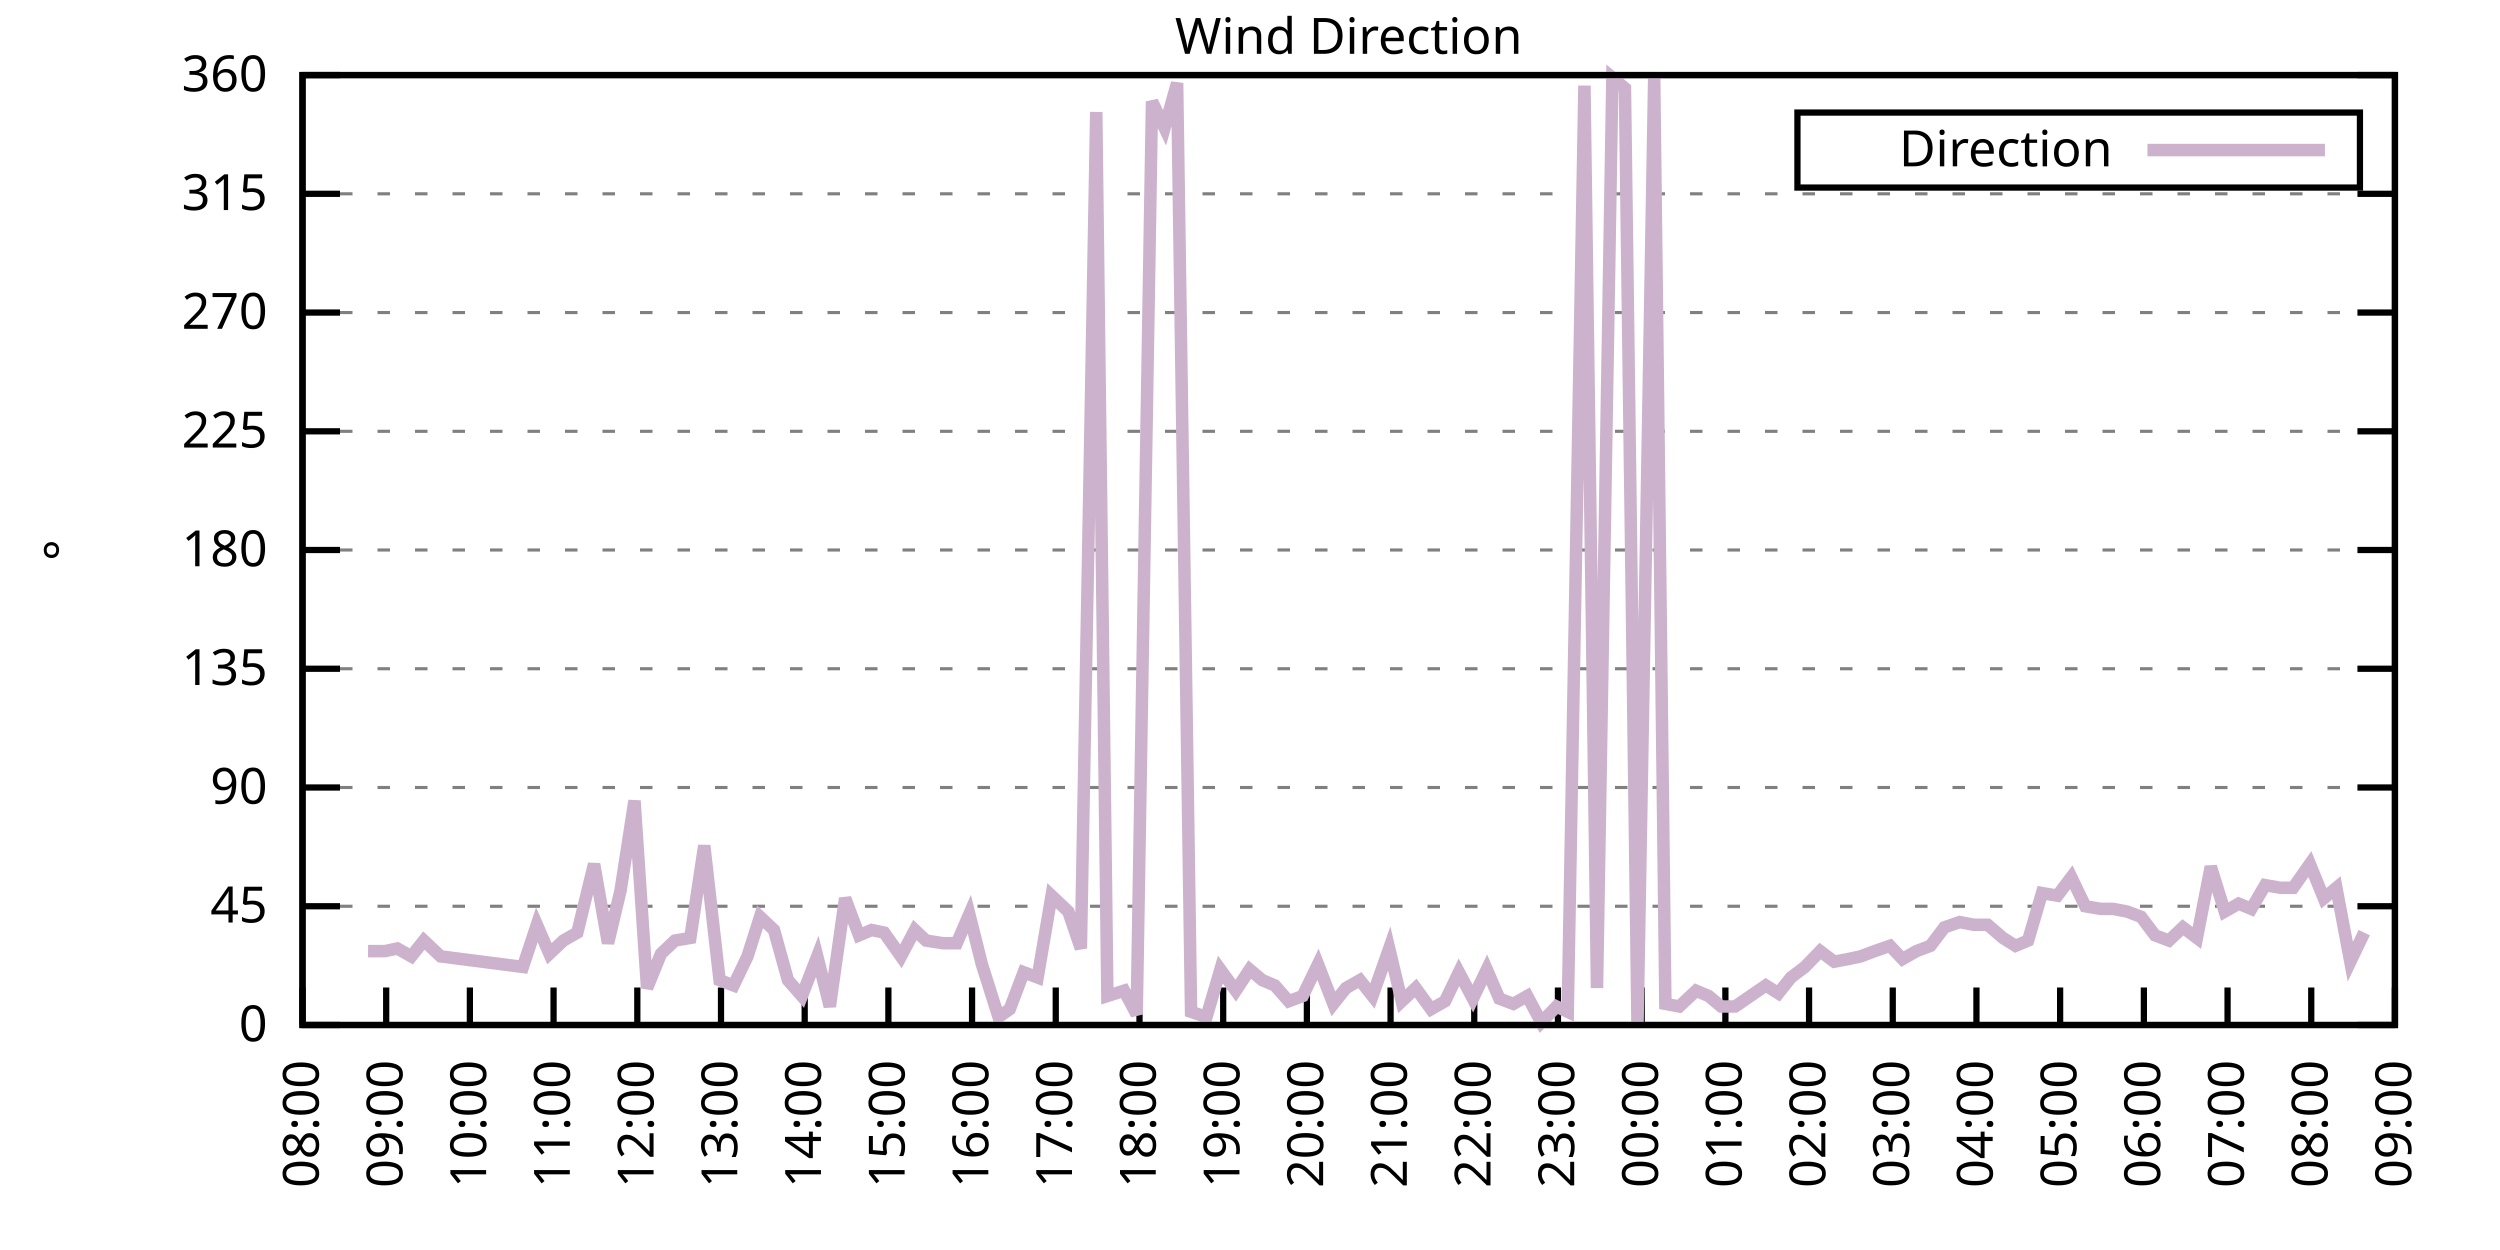
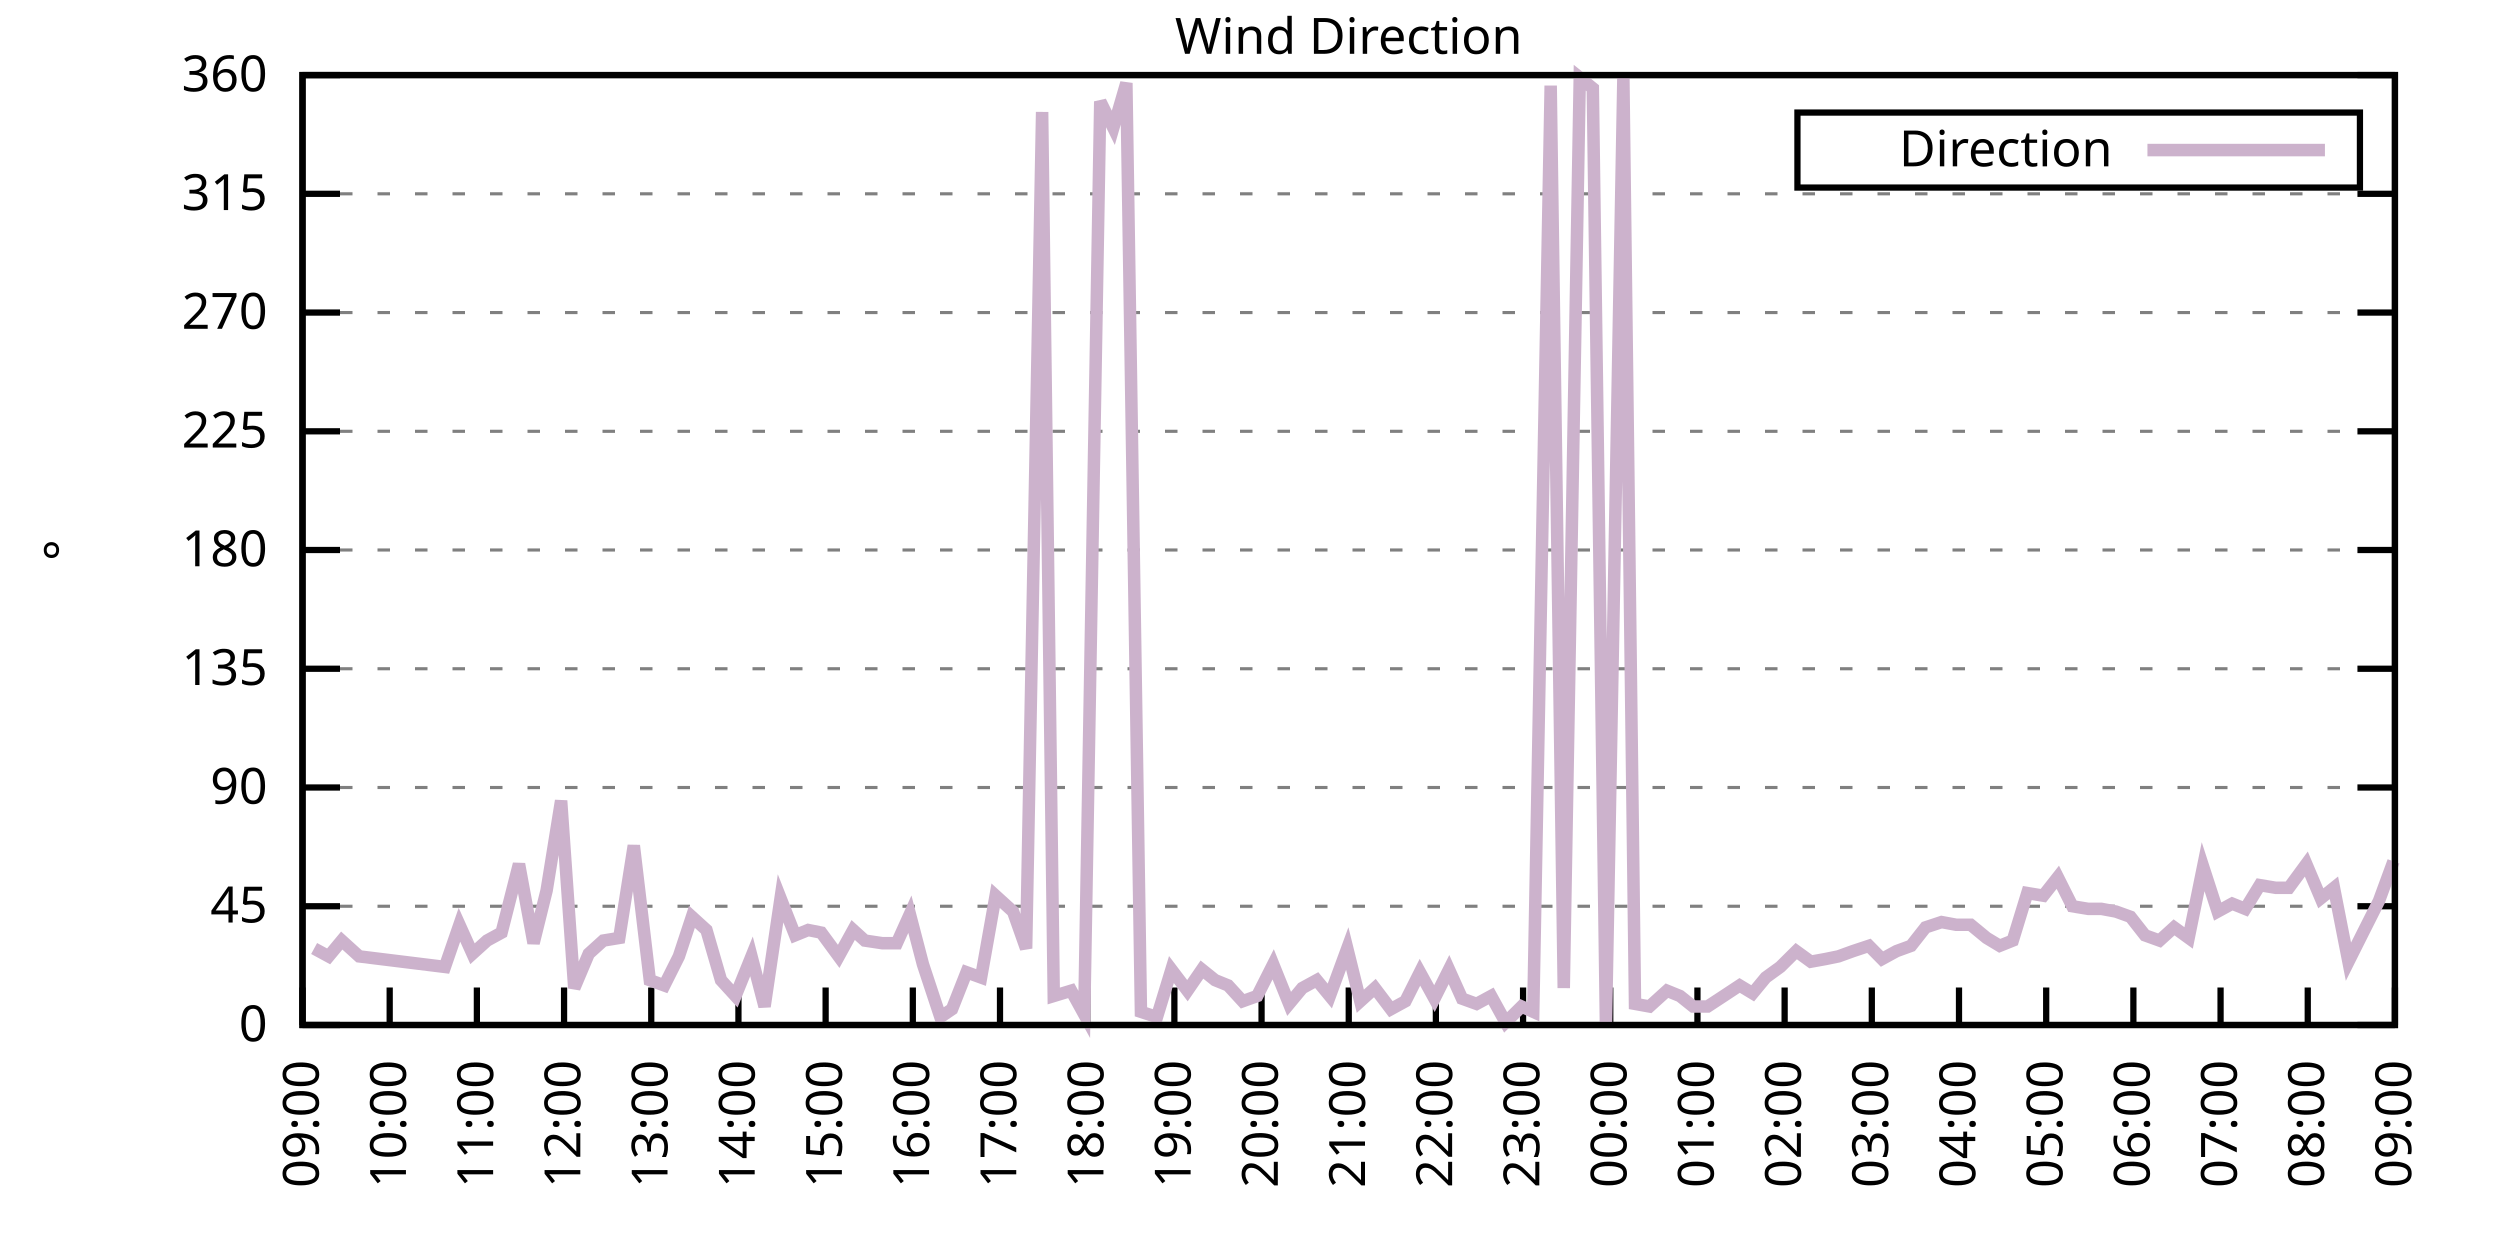
<svg xmlns="http://www.w3.org/2000/svg" xmlns:xlink="http://www.w3.org/1999/xlink" width="400" height="200" viewBox="0 0 400 200">
  <g id="gnuplot_canvas">
    <rect x="0" y="0" width="400" height="200" fill="none" />
    <defs>
      <circle id="gpDot" r="0.5" stroke-width="0.5" stroke="currentColor" />
      <path id="gpPt0" stroke-width="0.333" stroke="currentColor" d="M-1,0 h2 M0,-1 v2" />
      <path id="gpPt1" stroke-width="0.333" stroke="currentColor" d="M-1,-1 L1,1 M1,-1 L-1,1" />
      <path id="gpPt2" stroke-width="0.333" stroke="currentColor" d="M-1,0 L1,0 M0,-1 L0,1 M-1,-1 L1,1 M-1,1 L1,-1" />
      <rect id="gpPt3" stroke-width="0.333" stroke="currentColor" x="-1" y="-1" width="2" height="2" />
      <rect id="gpPt4" stroke-width="0.333" stroke="currentColor" fill="currentColor" x="-1" y="-1" width="2" height="2" />
      <circle id="gpPt5" stroke-width="0.333" stroke="currentColor" cx="0" cy="0" r="1" />
      <use xlink:href="#gpPt5" id="gpPt6" fill="currentColor" stroke="none" />
      <path id="gpPt7" stroke-width="0.333" stroke="currentColor" d="M0,-1.33 L-1.33,0.67 L1.33,0.67 z" />
      <use xlink:href="#gpPt7" id="gpPt8" fill="currentColor" stroke="none" />
      <use xlink:href="#gpPt7" id="gpPt9" stroke="currentColor" transform="rotate(180)" />
      <use xlink:href="#gpPt9" id="gpPt10" fill="currentColor" stroke="none" />
      <use xlink:href="#gpPt3" id="gpPt11" stroke="currentColor" transform="rotate(45)" />
      <use xlink:href="#gpPt11" id="gpPt12" fill="currentColor" stroke="none" />
      <path id="gpPt13" stroke-width="0.333" stroke="currentColor" d="M0,1.330 L1.265,0.411 L0.782,-1.067 L-0.782,-1.076 L-1.265,0.411 z" />
      <use xlink:href="#gpPt13" id="gpPt14" fill="currentColor" stroke="none" />
      <filter id="textbox" filterUnits="objectBoundingBox" x="0" y="0" height="1" width="1">
        <feFlood flood-color="white" flood-opacity="1" result="bgnd" />
        <feComposite in="SourceGraphic" in2="bgnd" operator="atop" />
      </filter>
      <filter id="greybox" filterUnits="objectBoundingBox" x="0" y="0" height="1" width="1">
        <feFlood flood-color="lightgrey" flood-opacity="1" result="grey" />
        <feComposite in="SourceGraphic" in2="grey" operator="atop" />
      </filter>
    </defs>
    <g fill="none" color="white" stroke="currentColor" stroke-width="1.00" stroke-linecap="butt" stroke-linejoin="miter">
</g>
    <g fill="none" color="black" stroke="currentColor" stroke-width="1.00" stroke-linecap="butt" stroke-linejoin="miter">
      <g stroke="none" shape-rendering="crispEdges">
        <polygon fill="rgb(255, 255, 255)" points="48.40,164.00 383.18,164.00 383.18,12.02 48.40,12.02 " />
      </g>
    </g>
    <g fill="none" color="black" stroke="currentColor" stroke-width="1.00" stroke-linecap="butt" stroke-linejoin="miter">
</g>
    <g fill="none" color="black" stroke="black" stroke-width="0.50" stroke-linecap="butt" stroke-linejoin="miter">
</g>
    <g fill="none" color="gray" stroke="currentColor" stroke-width="0.50" stroke-linecap="butt" stroke-linejoin="miter">
      <path stroke="gray" stroke-dasharray="2,4" class="gridline" d="M48.40,164.00 L383.19,164.00  " />
    </g>
    <g fill="none" color="gray" stroke="gray" stroke-width="1.00" stroke-linecap="butt" stroke-linejoin="miter">
</g>
    <g fill="none" color="black" stroke="currentColor" stroke-width="1.00" stroke-linecap="butt" stroke-linejoin="miter">
      <path stroke="black" d="M48.40,164.00 L54.40,164.00 M383.19,164.00 L377.19,164.00  " />
      <g transform="translate(42.80,166.60)" stroke="none" fill="black" font-family="Sans" font-size="8.00" text-anchor="end">
        <text>
          <tspan font-family="Sans"> 0</tspan>
        </text>
      </g>
    </g>
    <g fill="none" color="black" stroke="currentColor" stroke-width="1.00" stroke-linecap="butt" stroke-linejoin="miter">
</g>
    <g fill="none" color="black" stroke="black" stroke-width="0.50" stroke-linecap="butt" stroke-linejoin="miter">
</g>
    <g fill="none" color="gray" stroke="currentColor" stroke-width="0.50" stroke-linecap="butt" stroke-linejoin="miter">
      <path stroke="gray" stroke-dasharray="2,4" class="gridline" d="M48.40,145.00 L383.19,145.00  " />
    </g>
    <g fill="none" color="gray" stroke="gray" stroke-width="1.00" stroke-linecap="butt" stroke-linejoin="miter">
</g>
    <g fill="none" color="black" stroke="currentColor" stroke-width="1.00" stroke-linecap="butt" stroke-linejoin="miter">
      <path stroke="black" d="M48.40,145.00 L54.40,145.00 M383.19,145.00 L377.19,145.00  " />
      <g transform="translate(42.80,147.60)" stroke="none" fill="black" font-family="Sans" font-size="8.00" text-anchor="end">
        <text>
          <tspan font-family="Sans"> 45</tspan>
        </text>
      </g>
    </g>
    <g fill="none" color="black" stroke="currentColor" stroke-width="1.00" stroke-linecap="butt" stroke-linejoin="miter">
</g>
    <g fill="none" color="black" stroke="black" stroke-width="0.50" stroke-linecap="butt" stroke-linejoin="miter">
</g>
    <g fill="none" color="gray" stroke="currentColor" stroke-width="0.50" stroke-linecap="butt" stroke-linejoin="miter">
      <path stroke="gray" stroke-dasharray="2,4" class="gridline" d="M48.40,126.00 L383.19,126.00  " />
    </g>
    <g fill="none" color="gray" stroke="gray" stroke-width="1.00" stroke-linecap="butt" stroke-linejoin="miter">
</g>
    <g fill="none" color="black" stroke="currentColor" stroke-width="1.00" stroke-linecap="butt" stroke-linejoin="miter">
      <path stroke="black" d="M48.40,126.00 L54.40,126.00 M383.19,126.00 L377.19,126.00  " />
      <g transform="translate(42.80,128.60)" stroke="none" fill="black" font-family="Sans" font-size="8.00" text-anchor="end">
        <text>
          <tspan font-family="Sans"> 90</tspan>
        </text>
      </g>
    </g>
    <g fill="none" color="black" stroke="currentColor" stroke-width="1.00" stroke-linecap="butt" stroke-linejoin="miter">
</g>
    <g fill="none" color="black" stroke="black" stroke-width="0.50" stroke-linecap="butt" stroke-linejoin="miter">
</g>
    <g fill="none" color="gray" stroke="currentColor" stroke-width="0.50" stroke-linecap="butt" stroke-linejoin="miter">
      <path stroke="gray" stroke-dasharray="2,4" class="gridline" d="M48.40,107.00 L383.19,107.00  " />
    </g>
    <g fill="none" color="gray" stroke="gray" stroke-width="1.00" stroke-linecap="butt" stroke-linejoin="miter">
</g>
    <g fill="none" color="black" stroke="currentColor" stroke-width="1.00" stroke-linecap="butt" stroke-linejoin="miter">
      <path stroke="black" d="M48.40,107.00 L54.40,107.00 M383.19,107.00 L377.19,107.00  " />
      <g transform="translate(42.80,109.60)" stroke="none" fill="black" font-family="Sans" font-size="8.00" text-anchor="end">
        <text>
          <tspan font-family="Sans"> 135</tspan>
        </text>
      </g>
    </g>
    <g fill="none" color="black" stroke="currentColor" stroke-width="1.00" stroke-linecap="butt" stroke-linejoin="miter">
</g>
    <g fill="none" color="black" stroke="black" stroke-width="0.50" stroke-linecap="butt" stroke-linejoin="miter">
</g>
    <g fill="none" color="gray" stroke="currentColor" stroke-width="0.50" stroke-linecap="butt" stroke-linejoin="miter">
      <path stroke="gray" stroke-dasharray="2,4" class="gridline" d="M48.40,88.00 L383.19,88.00  " />
    </g>
    <g fill="none" color="gray" stroke="gray" stroke-width="1.00" stroke-linecap="butt" stroke-linejoin="miter">
</g>
    <g fill="none" color="black" stroke="currentColor" stroke-width="1.00" stroke-linecap="butt" stroke-linejoin="miter">
      <path stroke="black" d="M48.40,88.00 L54.40,88.00 M383.19,88.00 L377.19,88.00  " />
      <g transform="translate(42.80,90.60)" stroke="none" fill="black" font-family="Sans" font-size="8.00" text-anchor="end">
        <text>
          <tspan font-family="Sans"> 180</tspan>
        </text>
      </g>
    </g>
    <g fill="none" color="black" stroke="currentColor" stroke-width="1.00" stroke-linecap="butt" stroke-linejoin="miter">
</g>
    <g fill="none" color="black" stroke="black" stroke-width="0.50" stroke-linecap="butt" stroke-linejoin="miter">
</g>
    <g fill="none" color="gray" stroke="currentColor" stroke-width="0.50" stroke-linecap="butt" stroke-linejoin="miter">
      <path stroke="gray" stroke-dasharray="2,4" class="gridline" d="M48.40,69.01 L383.19,69.01  " />
    </g>
    <g fill="none" color="gray" stroke="gray" stroke-width="1.00" stroke-linecap="butt" stroke-linejoin="miter">
</g>
    <g fill="none" color="black" stroke="currentColor" stroke-width="1.00" stroke-linecap="butt" stroke-linejoin="miter">
      <path stroke="black" d="M48.40,69.01 L54.40,69.01 M383.19,69.01 L377.19,69.01  " />
      <g transform="translate(42.80,71.61)" stroke="none" fill="black" font-family="Sans" font-size="8.00" text-anchor="end">
        <text>
          <tspan font-family="Sans"> 225</tspan>
        </text>
      </g>
    </g>
    <g fill="none" color="black" stroke="currentColor" stroke-width="1.00" stroke-linecap="butt" stroke-linejoin="miter">
</g>
    <g fill="none" color="black" stroke="black" stroke-width="0.50" stroke-linecap="butt" stroke-linejoin="miter">
</g>
    <g fill="none" color="gray" stroke="currentColor" stroke-width="0.50" stroke-linecap="butt" stroke-linejoin="miter">
      <path stroke="gray" stroke-dasharray="2,4" class="gridline" d="M48.40,50.01 L383.19,50.01  " />
    </g>
    <g fill="none" color="gray" stroke="gray" stroke-width="1.00" stroke-linecap="butt" stroke-linejoin="miter">
</g>
    <g fill="none" color="black" stroke="currentColor" stroke-width="1.00" stroke-linecap="butt" stroke-linejoin="miter">
      <path stroke="black" d="M48.40,50.01 L54.40,50.01 M383.19,50.01 L377.19,50.01  " />
      <g transform="translate(42.80,52.61)" stroke="none" fill="black" font-family="Sans" font-size="8.00" text-anchor="end">
        <text>
          <tspan font-family="Sans"> 270</tspan>
        </text>
      </g>
    </g>
    <g fill="none" color="black" stroke="currentColor" stroke-width="1.00" stroke-linecap="butt" stroke-linejoin="miter">
</g>
    <g fill="none" color="black" stroke="black" stroke-width="0.50" stroke-linecap="butt" stroke-linejoin="miter">
</g>
    <g fill="none" color="gray" stroke="currentColor" stroke-width="0.50" stroke-linecap="butt" stroke-linejoin="miter">
      <path stroke="gray" stroke-dasharray="2,4" class="gridline" d="M48.40,31.01 L383.19,31.01  " />
    </g>
    <g fill="none" color="gray" stroke="gray" stroke-width="1.00" stroke-linecap="butt" stroke-linejoin="miter">
</g>
    <g fill="none" color="black" stroke="currentColor" stroke-width="1.00" stroke-linecap="butt" stroke-linejoin="miter">
      <path stroke="black" d="M48.40,31.01 L54.40,31.01 M383.19,31.01 L377.19,31.01  " />
      <g transform="translate(42.80,33.61)" stroke="none" fill="black" font-family="Sans" font-size="8.00" text-anchor="end">
        <text>
          <tspan font-family="Sans"> 315</tspan>
        </text>
      </g>
    </g>
    <g fill="none" color="black" stroke="currentColor" stroke-width="1.00" stroke-linecap="butt" stroke-linejoin="miter">
</g>
    <g fill="none" color="black" stroke="black" stroke-width="0.50" stroke-linecap="butt" stroke-linejoin="miter">
</g>
    <g fill="none" color="gray" stroke="currentColor" stroke-width="0.50" stroke-linecap="butt" stroke-linejoin="miter">
      <path stroke="gray" stroke-dasharray="2,4" class="gridline" d="M48.40,12.01 L383.19,12.01  " />
    </g>
    <g fill="none" color="gray" stroke="gray" stroke-width="1.00" stroke-linecap="butt" stroke-linejoin="miter">
</g>
    <g fill="none" color="black" stroke="currentColor" stroke-width="1.00" stroke-linecap="butt" stroke-linejoin="miter">
      <path stroke="black" d="M48.40,12.01 L54.40,12.01 M383.19,12.01 L377.19,12.01  " />
      <g transform="translate(42.80,14.61)" stroke="none" fill="black" font-family="Sans" font-size="8.00" text-anchor="end">
        <text>
          <tspan font-family="Sans"> 360</tspan>
        </text>
      </g>
    </g>
    <g fill="none" color="black" stroke="currentColor" stroke-width="1.00" stroke-linecap="butt" stroke-linejoin="miter">
      <path stroke="black" d="M48.40,164.00 L48.40,158.00  " />
      <g transform="translate(51.00,169.60) rotate(270.00)" stroke="none" fill="black" font-family="Sans" font-size="8.00" text-anchor="end">
        <text>
-           <tspan font-family="Sans">08:00</tspan>
-         </text>
-       </g>
-     </g>
-     <g fill="none" color="black" stroke="currentColor" stroke-width="1.00" stroke-linecap="butt" stroke-linejoin="miter">
-       <path stroke="black" d="M61.79,164.00 L61.79,158.00  " />
-       <g transform="translate(64.39,169.60) rotate(270.00)" stroke="none" fill="black" font-family="Sans" font-size="8.00" text-anchor="end">
-         <text>
          <tspan font-family="Sans">09:00</tspan>
        </text>
      </g>
    </g>
    <g fill="none" color="black" stroke="currentColor" stroke-width="1.00" stroke-linecap="butt" stroke-linejoin="miter">
-       <path stroke="black" d="M75.18,164.00 L75.18,158.00  " />
-       <g transform="translate(77.78,169.60) rotate(270.00)" stroke="none" fill="black" font-family="Sans" font-size="8.00" text-anchor="end">
+       <path stroke="black" d="M62.35,164.00 L62.35,158.00  " />
+       <g transform="translate(64.95,169.60) rotate(270.00)" stroke="none" fill="black" font-family="Sans" font-size="8.00" text-anchor="end">
        <text>
          <tspan font-family="Sans">10:00</tspan>
        </text>
      </g>
    </g>
    <g fill="none" color="black" stroke="currentColor" stroke-width="1.00" stroke-linecap="butt" stroke-linejoin="miter">
-       <path stroke="black" d="M88.57,164.00 L88.57,158.00  " />
-       <g transform="translate(91.17,169.60) rotate(270.00)" stroke="none" fill="black" font-family="Sans" font-size="8.00" text-anchor="end">
+       <path stroke="black" d="M76.30,164.00 L76.30,158.00  " />
+       <g transform="translate(78.90,169.60) rotate(270.00)" stroke="none" fill="black" font-family="Sans" font-size="8.00" text-anchor="end">
        <text>
          <tspan font-family="Sans">11:00</tspan>
        </text>
      </g>
    </g>
    <g fill="none" color="black" stroke="currentColor" stroke-width="1.00" stroke-linecap="butt" stroke-linejoin="miter">
-       <path stroke="black" d="M101.97,164.00 L101.97,158.00  " />
-       <g transform="translate(104.57,169.60) rotate(270.00)" stroke="none" fill="black" font-family="Sans" font-size="8.00" text-anchor="end">
+       <path stroke="black" d="M90.25,164.00 L90.25,158.00  " />
+       <g transform="translate(92.85,169.60) rotate(270.00)" stroke="none" fill="black" font-family="Sans" font-size="8.00" text-anchor="end">
        <text>
          <tspan font-family="Sans">12:00</tspan>
        </text>
      </g>
    </g>
    <g fill="none" color="black" stroke="currentColor" stroke-width="1.00" stroke-linecap="butt" stroke-linejoin="miter">
-       <path stroke="black" d="M115.36,164.00 L115.36,158.00  " />
-       <g transform="translate(117.96,169.60) rotate(270.00)" stroke="none" fill="black" font-family="Sans" font-size="8.00" text-anchor="end">
+       <path stroke="black" d="M104.20,164.00 L104.20,158.00  " />
+       <g transform="translate(106.80,169.60) rotate(270.00)" stroke="none" fill="black" font-family="Sans" font-size="8.00" text-anchor="end">
        <text>
          <tspan font-family="Sans">13:00</tspan>
        </text>
      </g>
    </g>
    <g fill="none" color="black" stroke="currentColor" stroke-width="1.00" stroke-linecap="butt" stroke-linejoin="miter">
-       <path stroke="black" d="M128.75,164.00 L128.75,158.00  " />
-       <g transform="translate(131.35,169.60) rotate(270.00)" stroke="none" fill="black" font-family="Sans" font-size="8.00" text-anchor="end">
+       <path stroke="black" d="M118.15,164.00 L118.15,158.00  " />
+       <g transform="translate(120.75,169.60) rotate(270.00)" stroke="none" fill="black" font-family="Sans" font-size="8.00" text-anchor="end">
        <text>
          <tspan font-family="Sans">14:00</tspan>
        </text>
      </g>
    </g>
    <g fill="none" color="black" stroke="currentColor" stroke-width="1.00" stroke-linecap="butt" stroke-linejoin="miter">
-       <path stroke="black" d="M142.14,164.00 L142.14,158.00  " />
-       <g transform="translate(144.74,169.60) rotate(270.00)" stroke="none" fill="black" font-family="Sans" font-size="8.00" text-anchor="end">
+       <path stroke="black" d="M132.10,164.00 L132.10,158.00  " />
+       <g transform="translate(134.70,169.60) rotate(270.00)" stroke="none" fill="black" font-family="Sans" font-size="8.00" text-anchor="end">
        <text>
          <tspan font-family="Sans">15:00</tspan>
        </text>
      </g>
    </g>
    <g fill="none" color="black" stroke="currentColor" stroke-width="1.00" stroke-linecap="butt" stroke-linejoin="miter">
-       <path stroke="black" d="M155.53,164.00 L155.53,158.00  " />
-       <g transform="translate(158.13,169.60) rotate(270.00)" stroke="none" fill="black" font-family="Sans" font-size="8.00" text-anchor="end">
+       <path stroke="black" d="M146.05,164.00 L146.05,158.00  " />
+       <g transform="translate(148.65,169.60) rotate(270.00)" stroke="none" fill="black" font-family="Sans" font-size="8.00" text-anchor="end">
        <text>
          <tspan font-family="Sans">16:00</tspan>
        </text>
      </g>
    </g>
    <g fill="none" color="black" stroke="currentColor" stroke-width="1.00" stroke-linecap="butt" stroke-linejoin="miter">
-       <path stroke="black" d="M168.92,164.00 L168.92,158.00  " />
-       <g transform="translate(171.52,169.60) rotate(270.00)" stroke="none" fill="black" font-family="Sans" font-size="8.00" text-anchor="end">
+       <path stroke="black" d="M160.00,164.00 L160.00,158.00  " />
+       <g transform="translate(162.60,169.60) rotate(270.00)" stroke="none" fill="black" font-family="Sans" font-size="8.00" text-anchor="end">
        <text>
          <tspan font-family="Sans">17:00</tspan>
        </text>
      </g>
    </g>
    <g fill="none" color="black" stroke="currentColor" stroke-width="1.00" stroke-linecap="butt" stroke-linejoin="miter">
-       <path stroke="black" d="M182.32,164.00 L182.32,158.00  " />
-       <g transform="translate(184.92,169.60) rotate(270.00)" stroke="none" fill="black" font-family="Sans" font-size="8.00" text-anchor="end">
+       <path stroke="black" d="M173.95,164.00 L173.95,158.00  " />
+       <g transform="translate(176.55,169.60) rotate(270.00)" stroke="none" fill="black" font-family="Sans" font-size="8.00" text-anchor="end">
        <text>
          <tspan font-family="Sans">18:00</tspan>
        </text>
      </g>
    </g>
    <g fill="none" color="black" stroke="currentColor" stroke-width="1.00" stroke-linecap="butt" stroke-linejoin="miter">
-       <path stroke="black" d="M195.71,164.00 L195.71,158.00  " />
-       <g transform="translate(198.31,169.60) rotate(270.00)" stroke="none" fill="black" font-family="Sans" font-size="8.00" text-anchor="end">
+       <path stroke="black" d="M187.90,164.00 L187.90,158.00  " />
+       <g transform="translate(190.50,169.60) rotate(270.00)" stroke="none" fill="black" font-family="Sans" font-size="8.00" text-anchor="end">
        <text>
          <tspan font-family="Sans">19:00</tspan>
        </text>
      </g>
    </g>
    <g fill="none" color="black" stroke="currentColor" stroke-width="1.00" stroke-linecap="butt" stroke-linejoin="miter">
-       <path stroke="black" d="M209.10,164.00 L209.10,158.00  " />
-       <g transform="translate(211.70,169.60) rotate(270.00)" stroke="none" fill="black" font-family="Sans" font-size="8.00" text-anchor="end">
+       <path stroke="black" d="M201.85,164.00 L201.85,158.00  " />
+       <g transform="translate(204.45,169.60) rotate(270.00)" stroke="none" fill="black" font-family="Sans" font-size="8.00" text-anchor="end">
        <text>
          <tspan font-family="Sans">20:00</tspan>
        </text>
      </g>
    </g>
    <g fill="none" color="black" stroke="currentColor" stroke-width="1.00" stroke-linecap="butt" stroke-linejoin="miter">
-       <path stroke="black" d="M222.49,164.00 L222.49,158.00  " />
-       <g transform="translate(225.09,169.60) rotate(270.00)" stroke="none" fill="black" font-family="Sans" font-size="8.00" text-anchor="end">
+       <path stroke="black" d="M215.80,164.00 L215.80,158.00  " />
+       <g transform="translate(218.40,169.60) rotate(270.00)" stroke="none" fill="black" font-family="Sans" font-size="8.00" text-anchor="end">
        <text>
          <tspan font-family="Sans">21:00</tspan>
        </text>
      </g>
    </g>
    <g fill="none" color="black" stroke="currentColor" stroke-width="1.00" stroke-linecap="butt" stroke-linejoin="miter">
-       <path stroke="black" d="M235.88,164.00 L235.88,158.00  " />
-       <g transform="translate(238.48,169.60) rotate(270.00)" stroke="none" fill="black" font-family="Sans" font-size="8.00" text-anchor="end">
+       <path stroke="black" d="M229.74,164.00 L229.74,158.00  " />
+       <g transform="translate(232.34,169.60) rotate(270.00)" stroke="none" fill="black" font-family="Sans" font-size="8.00" text-anchor="end">
        <text>
          <tspan font-family="Sans">22:00</tspan>
        </text>
      </g>
    </g>
    <g fill="none" color="black" stroke="currentColor" stroke-width="1.00" stroke-linecap="butt" stroke-linejoin="miter">
-       <path stroke="black" d="M249.27,164.00 L249.27,158.00  " />
-       <g transform="translate(251.87,169.60) rotate(270.00)" stroke="none" fill="black" font-family="Sans" font-size="8.00" text-anchor="end">
+       <path stroke="black" d="M243.69,164.00 L243.69,158.00  " />
+       <g transform="translate(246.29,169.60) rotate(270.00)" stroke="none" fill="black" font-family="Sans" font-size="8.00" text-anchor="end">
        <text>
          <tspan font-family="Sans">23:00</tspan>
        </text>
      </g>
    </g>
    <g fill="none" color="black" stroke="currentColor" stroke-width="1.00" stroke-linecap="butt" stroke-linejoin="miter">
-       <path stroke="black" d="M262.67,164.00 L262.67,158.00  " />
-       <g transform="translate(265.27,169.60) rotate(270.00)" stroke="none" fill="black" font-family="Sans" font-size="8.00" text-anchor="end">
+       <path stroke="black" d="M257.64,164.00 L257.64,158.00  " />
+       <g transform="translate(260.24,169.60) rotate(270.00)" stroke="none" fill="black" font-family="Sans" font-size="8.00" text-anchor="end">
        <text>
          <tspan font-family="Sans">00:00</tspan>
        </text>
      </g>
    </g>
    <g fill="none" color="black" stroke="currentColor" stroke-width="1.00" stroke-linecap="butt" stroke-linejoin="miter">
-       <path stroke="black" d="M276.06,164.00 L276.06,158.00  " />
-       <g transform="translate(278.66,169.60) rotate(270.00)" stroke="none" fill="black" font-family="Sans" font-size="8.00" text-anchor="end">
+       <path stroke="black" d="M271.59,164.00 L271.59,158.00  " />
+       <g transform="translate(274.19,169.60) rotate(270.00)" stroke="none" fill="black" font-family="Sans" font-size="8.00" text-anchor="end">
        <text>
          <tspan font-family="Sans">01:00</tspan>
        </text>
      </g>
    </g>
    <g fill="none" color="black" stroke="currentColor" stroke-width="1.00" stroke-linecap="butt" stroke-linejoin="miter">
-       <path stroke="black" d="M289.45,164.00 L289.45,158.00  " />
-       <g transform="translate(292.05,169.60) rotate(270.00)" stroke="none" fill="black" font-family="Sans" font-size="8.00" text-anchor="end">
+       <path stroke="black" d="M285.54,164.00 L285.54,158.00  " />
+       <g transform="translate(288.14,169.60) rotate(270.00)" stroke="none" fill="black" font-family="Sans" font-size="8.00" text-anchor="end">
        <text>
          <tspan font-family="Sans">02:00</tspan>
        </text>
      </g>
    </g>
    <g fill="none" color="black" stroke="currentColor" stroke-width="1.00" stroke-linecap="butt" stroke-linejoin="miter">
-       <path stroke="black" d="M302.84,164.00 L302.84,158.00  " />
-       <g transform="translate(305.44,169.60) rotate(270.00)" stroke="none" fill="black" font-family="Sans" font-size="8.00" text-anchor="end">
+       <path stroke="black" d="M299.49,164.00 L299.49,158.00  " />
+       <g transform="translate(302.09,169.60) rotate(270.00)" stroke="none" fill="black" font-family="Sans" font-size="8.00" text-anchor="end">
        <text>
          <tspan font-family="Sans">03:00</tspan>
        </text>
      </g>
    </g>
    <g fill="none" color="black" stroke="currentColor" stroke-width="1.00" stroke-linecap="butt" stroke-linejoin="miter">
-       <path stroke="black" d="M316.23,164.00 L316.23,158.00  " />
-       <g transform="translate(318.83,169.60) rotate(270.00)" stroke="none" fill="black" font-family="Sans" font-size="8.00" text-anchor="end">
+       <path stroke="black" d="M313.44,164.00 L313.44,158.00  " />
+       <g transform="translate(316.04,169.60) rotate(270.00)" stroke="none" fill="black" font-family="Sans" font-size="8.00" text-anchor="end">
        <text>
          <tspan font-family="Sans">04:00</tspan>
        </text>
      </g>
    </g>
    <g fill="none" color="black" stroke="currentColor" stroke-width="1.00" stroke-linecap="butt" stroke-linejoin="miter">
-       <path stroke="black" d="M329.62,164.00 L329.62,158.00  " />
-       <g transform="translate(332.22,169.60) rotate(270.00)" stroke="none" fill="black" font-family="Sans" font-size="8.00" text-anchor="end">
+       <path stroke="black" d="M327.39,164.00 L327.39,158.00  " />
+       <g transform="translate(329.99,169.60) rotate(270.00)" stroke="none" fill="black" font-family="Sans" font-size="8.00" text-anchor="end">
        <text>
          <tspan font-family="Sans">05:00</tspan>
        </text>
      </g>
    </g>
    <g fill="none" color="black" stroke="currentColor" stroke-width="1.00" stroke-linecap="butt" stroke-linejoin="miter">
-       <path stroke="black" d="M343.02,164.00 L343.02,158.00  " />
-       <g transform="translate(345.62,169.60) rotate(270.00)" stroke="none" fill="black" font-family="Sans" font-size="8.00" text-anchor="end">
+       <path stroke="black" d="M341.34,164.00 L341.34,158.00  " />
+       <g transform="translate(343.94,169.60) rotate(270.00)" stroke="none" fill="black" font-family="Sans" font-size="8.00" text-anchor="end">
        <text>
          <tspan font-family="Sans">06:00</tspan>
        </text>
      </g>
    </g>
    <g fill="none" color="black" stroke="currentColor" stroke-width="1.00" stroke-linecap="butt" stroke-linejoin="miter">
-       <path stroke="black" d="M356.41,164.00 L356.41,158.00  " />
-       <g transform="translate(359.01,169.60) rotate(270.00)" stroke="none" fill="black" font-family="Sans" font-size="8.00" text-anchor="end">
+       <path stroke="black" d="M355.29,164.00 L355.29,158.00  " />
+       <g transform="translate(357.89,169.60) rotate(270.00)" stroke="none" fill="black" font-family="Sans" font-size="8.00" text-anchor="end">
        <text>
          <tspan font-family="Sans">07:00</tspan>
        </text>
      </g>
    </g>
    <g fill="none" color="black" stroke="currentColor" stroke-width="1.00" stroke-linecap="butt" stroke-linejoin="miter">
-       <path stroke="black" d="M369.80,164.00 L369.80,158.00  " />
-       <g transform="translate(372.40,169.60) rotate(270.00)" stroke="none" fill="black" font-family="Sans" font-size="8.00" text-anchor="end">
+       <path stroke="black" d="M369.24,164.00 L369.24,158.00  " />
+       <g transform="translate(371.84,169.60) rotate(270.00)" stroke="none" fill="black" font-family="Sans" font-size="8.00" text-anchor="end">
        <text>
          <tspan font-family="Sans">08:00</tspan>
        </text>
      </g>
    </g>
    <g fill="none" color="black" stroke="currentColor" stroke-width="1.00" stroke-linecap="butt" stroke-linejoin="miter">
      <path stroke="black" d="M383.19,164.00 L383.19,158.00  " />
      <g transform="translate(385.79,169.60) rotate(270.00)" stroke="none" fill="black" font-family="Sans" font-size="8.00" text-anchor="end">
        <text>
          <tspan font-family="Sans">09:00</tspan>
        </text>
      </g>
    </g>
    <g fill="none" color="black" stroke="currentColor" stroke-width="1.00" stroke-linecap="butt" stroke-linejoin="miter">
</g>
    <g fill="none" color="black" stroke="currentColor" stroke-width="1.00" stroke-linecap="butt" stroke-linejoin="miter">
      <path stroke="black" d="M48.40,12.01 L48.40,164.00 L383.19,164.00 L383.19,12.01 L48.40,12.01 Z  " />
    </g>
    <g fill="none" color="black" stroke="currentColor" stroke-width="1.00" stroke-linecap="butt" stroke-linejoin="miter">
</g>
    <g fill="none" color="black" stroke="currentColor" stroke-width="1.00" stroke-linecap="butt" stroke-linejoin="miter">
      <path stroke="black" d="M287.59,30.01 L287.59,18.01 L377.59,18.01 L377.59,30.01 L287.59,30.01 Z  " />
    </g>
    <g id="Wind_direction_plot_1">
      <g fill="none" color="white" stroke="black" stroke-width="2.00" stroke-linecap="butt" stroke-linejoin="miter">
</g>
      <g fill="none" color="black" stroke="currentColor" stroke-width="2.00" stroke-linecap="butt" stroke-linejoin="miter">
        <g transform="translate(337.99,26.61)" stroke="none" fill="black" font-family="Sans" font-size="8.00" text-anchor="end">
          <text>
            <tspan font-family="Sans">Direction</tspan>
          </text>
        </g>
      </g>
      <g fill="none" color="black" stroke="currentColor" stroke-width="2.00" stroke-linecap="butt" stroke-linejoin="miter">
-         <path stroke="rgb(204, 178, 204)" d="M343.59,24.01 L371.99,24.01 M58.89,152.18 L61.57,152.18 L63.58,151.76 L65.81,153.02 L67.82,150.49 L70.50,153.02   L83.66,154.71 L85.90,147.96 L87.91,152.60 L90.14,150.49 L92.37,149.22 L95.05,138.25 L97.28,150.91 L99.29,142.47   L101.52,128.11 L103.53,158.09 L105.76,152.60 L107.99,150.49 L110.45,150.07 L112.68,135.29 L115.13,156.82 L117.37,157.67   L119.60,153.02 L121.61,146.69 L123.84,148.80 L126.07,156.82 L128.30,159.36 L130.76,153.02 L132.77,161.04 L135.22,143.73   L137.45,149.65 L139.46,148.80 L141.47,149.22 L144.15,153.02 L146.38,148.80 L148.17,150.49 L150.85,150.91 L153.08,150.91   L155.09,146.27 L157.10,154.29 L159.77,162.73 L161.56,161.47 L163.79,155.56 L166.02,156.40 L168.25,143.31 L170.93,145.85   L172.94,151.76 L175.40,17.92 L177.18,159.36 L179.86,158.51 L181.87,162.31 L184.32,16.23 L186.33,20.45 L188.34,13.28   L190.57,161.89 L193.03,162.73 L195.26,155.13 L197.72,158.51 L199.95,155.13 L201.96,156.82 L203.97,157.67 L206.20,160.20   L208.43,159.36 L210.88,154.29 L213.34,160.62 L215.35,158.09 L217.58,156.82 L219.59,159.36 L222.27,151.76 L224.28,160.20   L226.51,158.09 L228.96,161.47 L231.20,160.20 L233.43,155.56 L235.66,159.78 L237.89,155.13 L239.90,159.78 L242.13,160.62   L244.36,159.36 L246.60,163.58 L249.05,161.04 L250.84,161.89 L253.51,13.70 L255.52,158.09 L257.98,12.43 L259.99,14.12   L262.00,164.00 L264.67,12.43 L266.46,160.62 L268.69,161.04 L271.37,158.51 L273.38,159.36 L275.39,161.04 L277.62,161.04   L280.07,159.36 L282.53,157.67 L284.54,158.93 L286.55,156.40 L288.78,154.71 L291.23,152.18 L293.47,153.87 L295.70,153.45   L297.71,153.02 L299.94,152.18 L302.39,151.33 L304.40,153.45 L306.63,152.18 L308.87,151.33 L311.10,148.38 L313.55,147.53   L315.79,147.96 L318.02,147.96 L320.47,150.07 L322.48,151.33 L324.49,150.49 L326.72,142.89 L329.18,143.31 L331.41,140.36   L333.64,145.00 L336.10,145.42 L338.10,145.42 L340.34,145.85 L342.57,146.69 L344.80,149.65 L347.03,150.49 L349.26,148.38   L351.50,150.07 L353.73,138.67 L355.96,145.85 L358.19,144.58 L360.20,145.42 L362.43,141.62 L364.89,142.05 L366.90,142.05   L369.58,138.25 L371.81,143.73 L373.82,142.05 L376.05,153.87 L378.28,149.22  " />
+         <path stroke="rgb(204, 178, 204)" d="M343.59,24.01 L371.99,24.01 M50.26,151.76 L52.58,153.02 L54.68,150.49 L57.47,153.02 L71.18,154.71 L73.51,147.96   L75.60,152.60 L77.93,150.49 L80.25,149.22 L83.04,138.25 L85.37,150.91 L87.46,142.47 L89.78,128.11 L91.88,158.09   L94.20,152.60 L96.53,150.49 L99.08,150.07 L101.41,135.29 L103.97,156.82 L106.29,157.67 L108.62,153.02 L110.71,146.69   L113.03,148.80 L115.36,156.82 L117.68,159.36 L120.24,153.02 L122.33,161.04 L124.89,143.73 L127.22,149.65 L129.31,148.80   L131.40,149.22 L134.19,153.02 L136.51,148.80 L138.37,150.49 L141.16,150.91 L143.49,150.91 L145.58,146.27 L147.67,154.29   L150.46,162.73 L152.32,161.47 L154.65,155.56 L156.97,156.40 L159.30,143.31 L162.09,145.85 L164.18,151.76 L166.74,17.92   L168.60,159.36 L171.39,158.51 L173.48,162.31 L176.04,16.23 L178.13,20.45 L180.22,13.28 L182.55,161.89 L185.11,162.73   L187.43,155.13 L189.99,158.51 L192.31,155.13 L194.41,156.82 L196.50,157.67 L198.82,160.20 L201.15,159.36 L203.71,154.29   L206.26,160.62 L208.36,158.09 L210.68,156.82 L212.77,159.36 L215.56,151.76 L217.65,160.20 L219.98,158.09 L222.54,161.47   L224.86,160.20 L227.19,155.56 L229.51,159.78 L231.84,155.13 L233.93,159.78 L236.25,160.62 L238.58,159.36 L240.90,163.58   L243.46,161.04 L245.32,161.89 L248.11,13.70 L250.20,158.09 L252.76,12.43 L254.85,14.12 L256.95,164.00 L259.74,12.43   L261.60,160.62 L263.92,161.04 L266.71,158.51 L268.80,159.36 L270.90,161.04 L273.22,161.04 L275.78,159.36 L278.34,157.67   L280.43,158.93 L282.52,156.40 L284.85,154.71 L287.40,152.18 L289.73,153.87 L292.05,153.45 L294.15,153.02 L296.47,152.18   L299.03,151.33 L301.12,153.45 L303.44,152.18 L305.77,151.33 L308.09,148.38 L310.65,147.53 L312.98,147.96 L315.30,147.96   L317.86,150.07 L319.95,151.33 L322.04,150.49 L324.37,142.89 L326.93,143.31 L329.25,140.36 L331.58,145.00 L334.13,145.42   L336.23,145.42 L338.55,145.85 L340.88,146.69 L343.20,149.65 L345.53,150.49 L347.85,148.38 L350.18,150.07 L352.50,138.67   L354.83,145.85 L357.15,144.58 L359.24,145.42 L361.57,141.62 L364.13,142.05 L366.22,142.05 L369.01,138.25 L371.33,143.73   L373.43,142.05 L375.75,153.87 L378.08,149.22 L380.63,144.16 L382.96,137.82  " />
      </g>
    </g>
    <g fill="none" color="black" stroke="currentColor" stroke-width="2.00" stroke-linecap="butt" stroke-linejoin="miter">
</g>
    <g fill="none" color="black" stroke="black" stroke-width="1.00" stroke-linecap="butt" stroke-linejoin="miter">
</g>
    <g fill="none" color="black" stroke="currentColor" stroke-width="1.00" stroke-linecap="butt" stroke-linejoin="miter">
      <path stroke="black" d="M48.40,12.01 L48.40,164.00 L383.19,164.00 L383.19,12.01 L48.40,12.01 Z  " />
      <g transform="translate(12.80,88.01) rotate(270.00)" stroke="none" fill="black" font-family="Sans" font-size="8.00" text-anchor="middle">
        <text>
          <tspan font-family="Sans">°</tspan>
        </text>
      </g>
    </g>
    <g fill="none" color="black" stroke="currentColor" stroke-width="1.00" stroke-linecap="butt" stroke-linejoin="miter">
</g>
    <g fill="none" color="black" stroke="currentColor" stroke-width="1.00" stroke-linecap="butt" stroke-linejoin="miter">
      <g transform="translate(215.79,8.61)" stroke="none" fill="black" font-family="Sans" font-size="8.00" text-anchor="middle">
        <text>
          <tspan font-family="Sans">Wind Direction</tspan>
        </text>
      </g>
    </g>
    <g fill="none" color="black" stroke="currentColor" stroke-width="1.00" stroke-linecap="butt" stroke-linejoin="miter">
</g>
  </g>
</svg>
